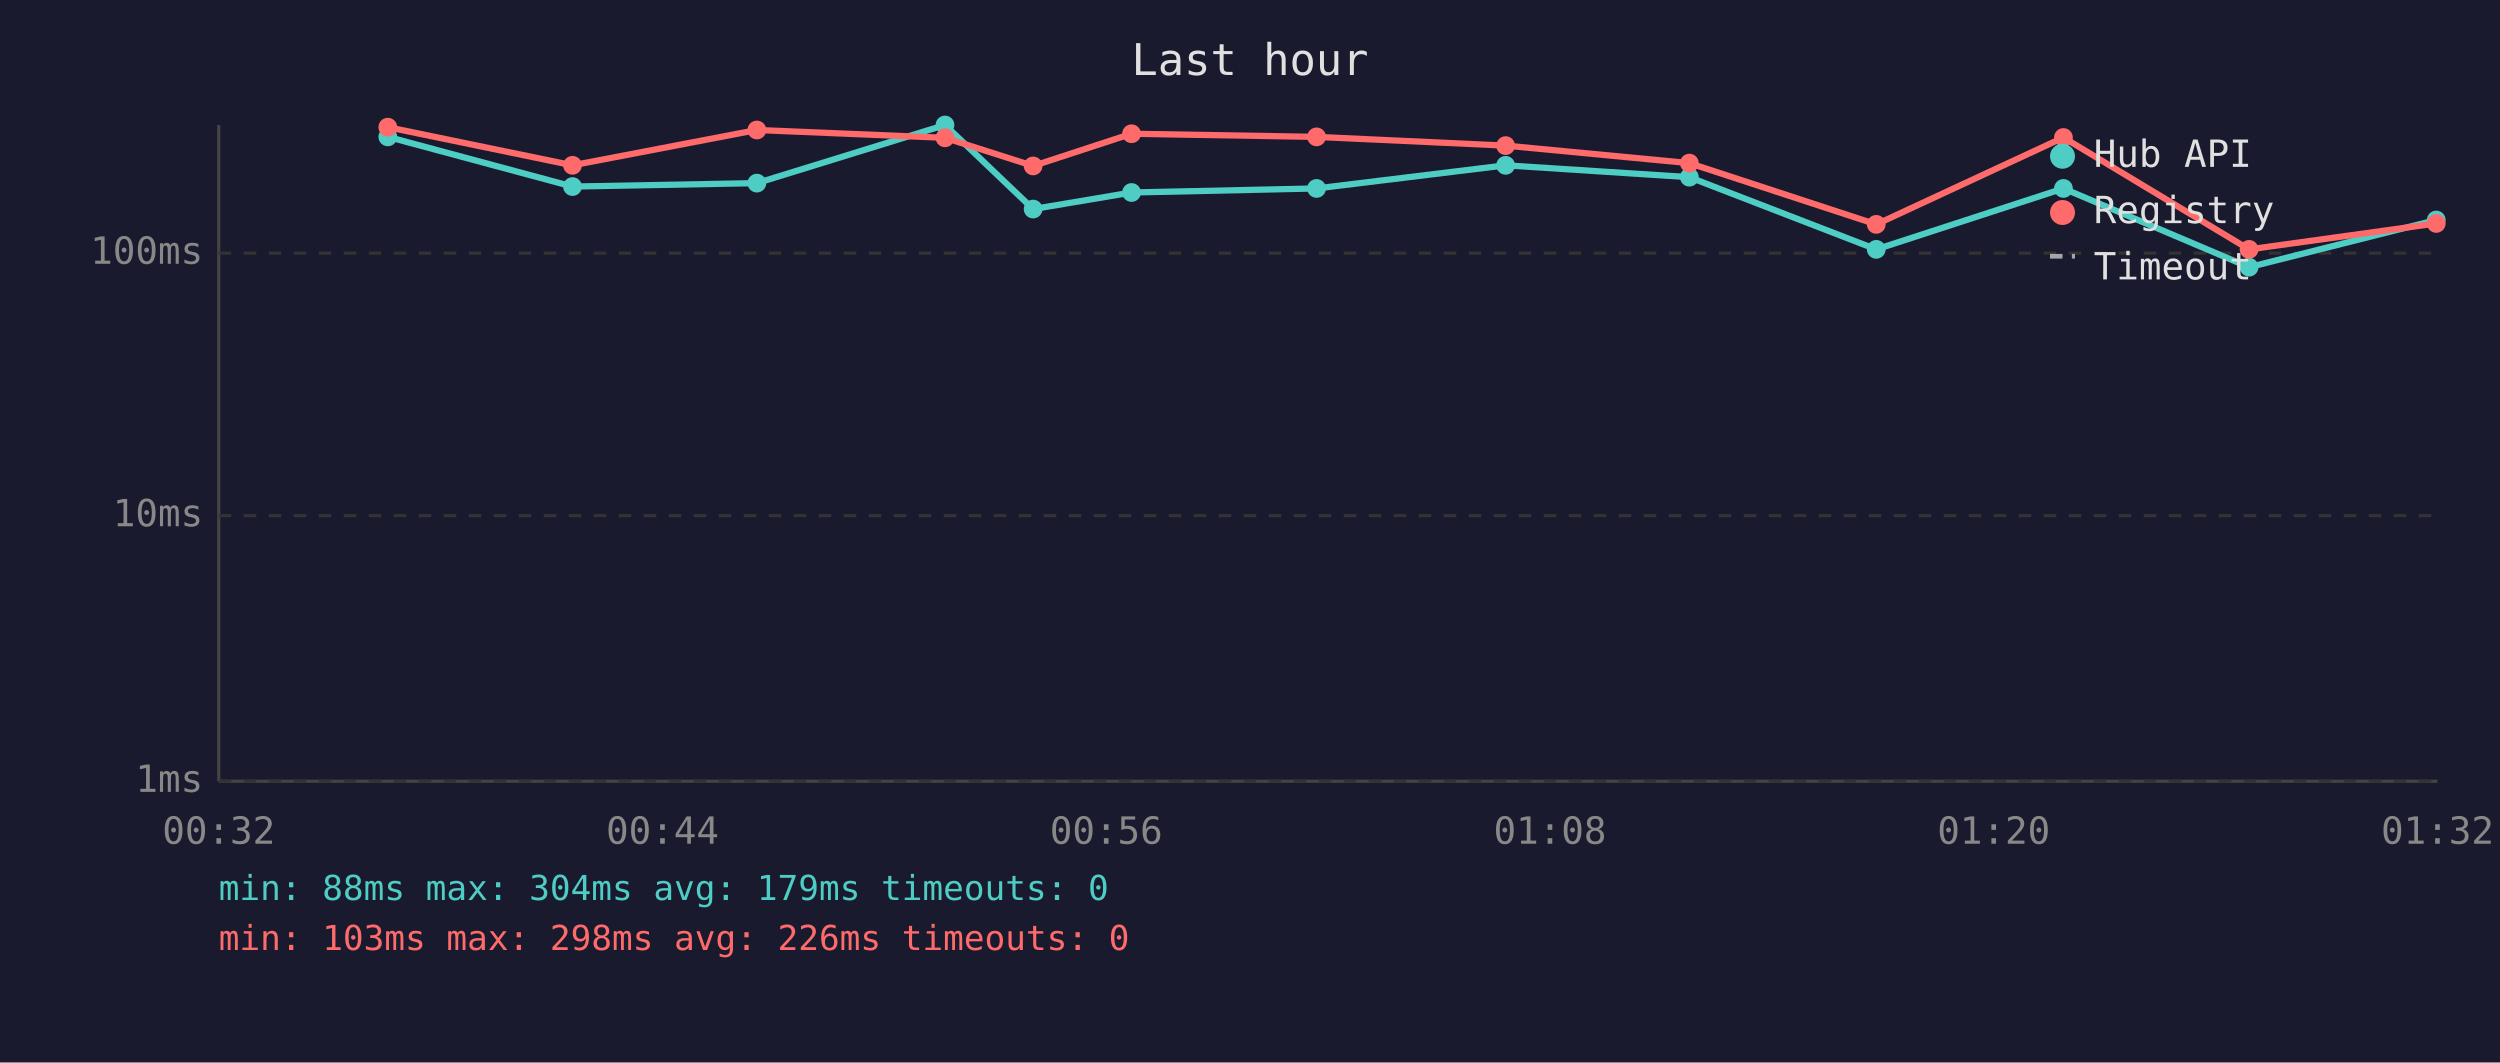
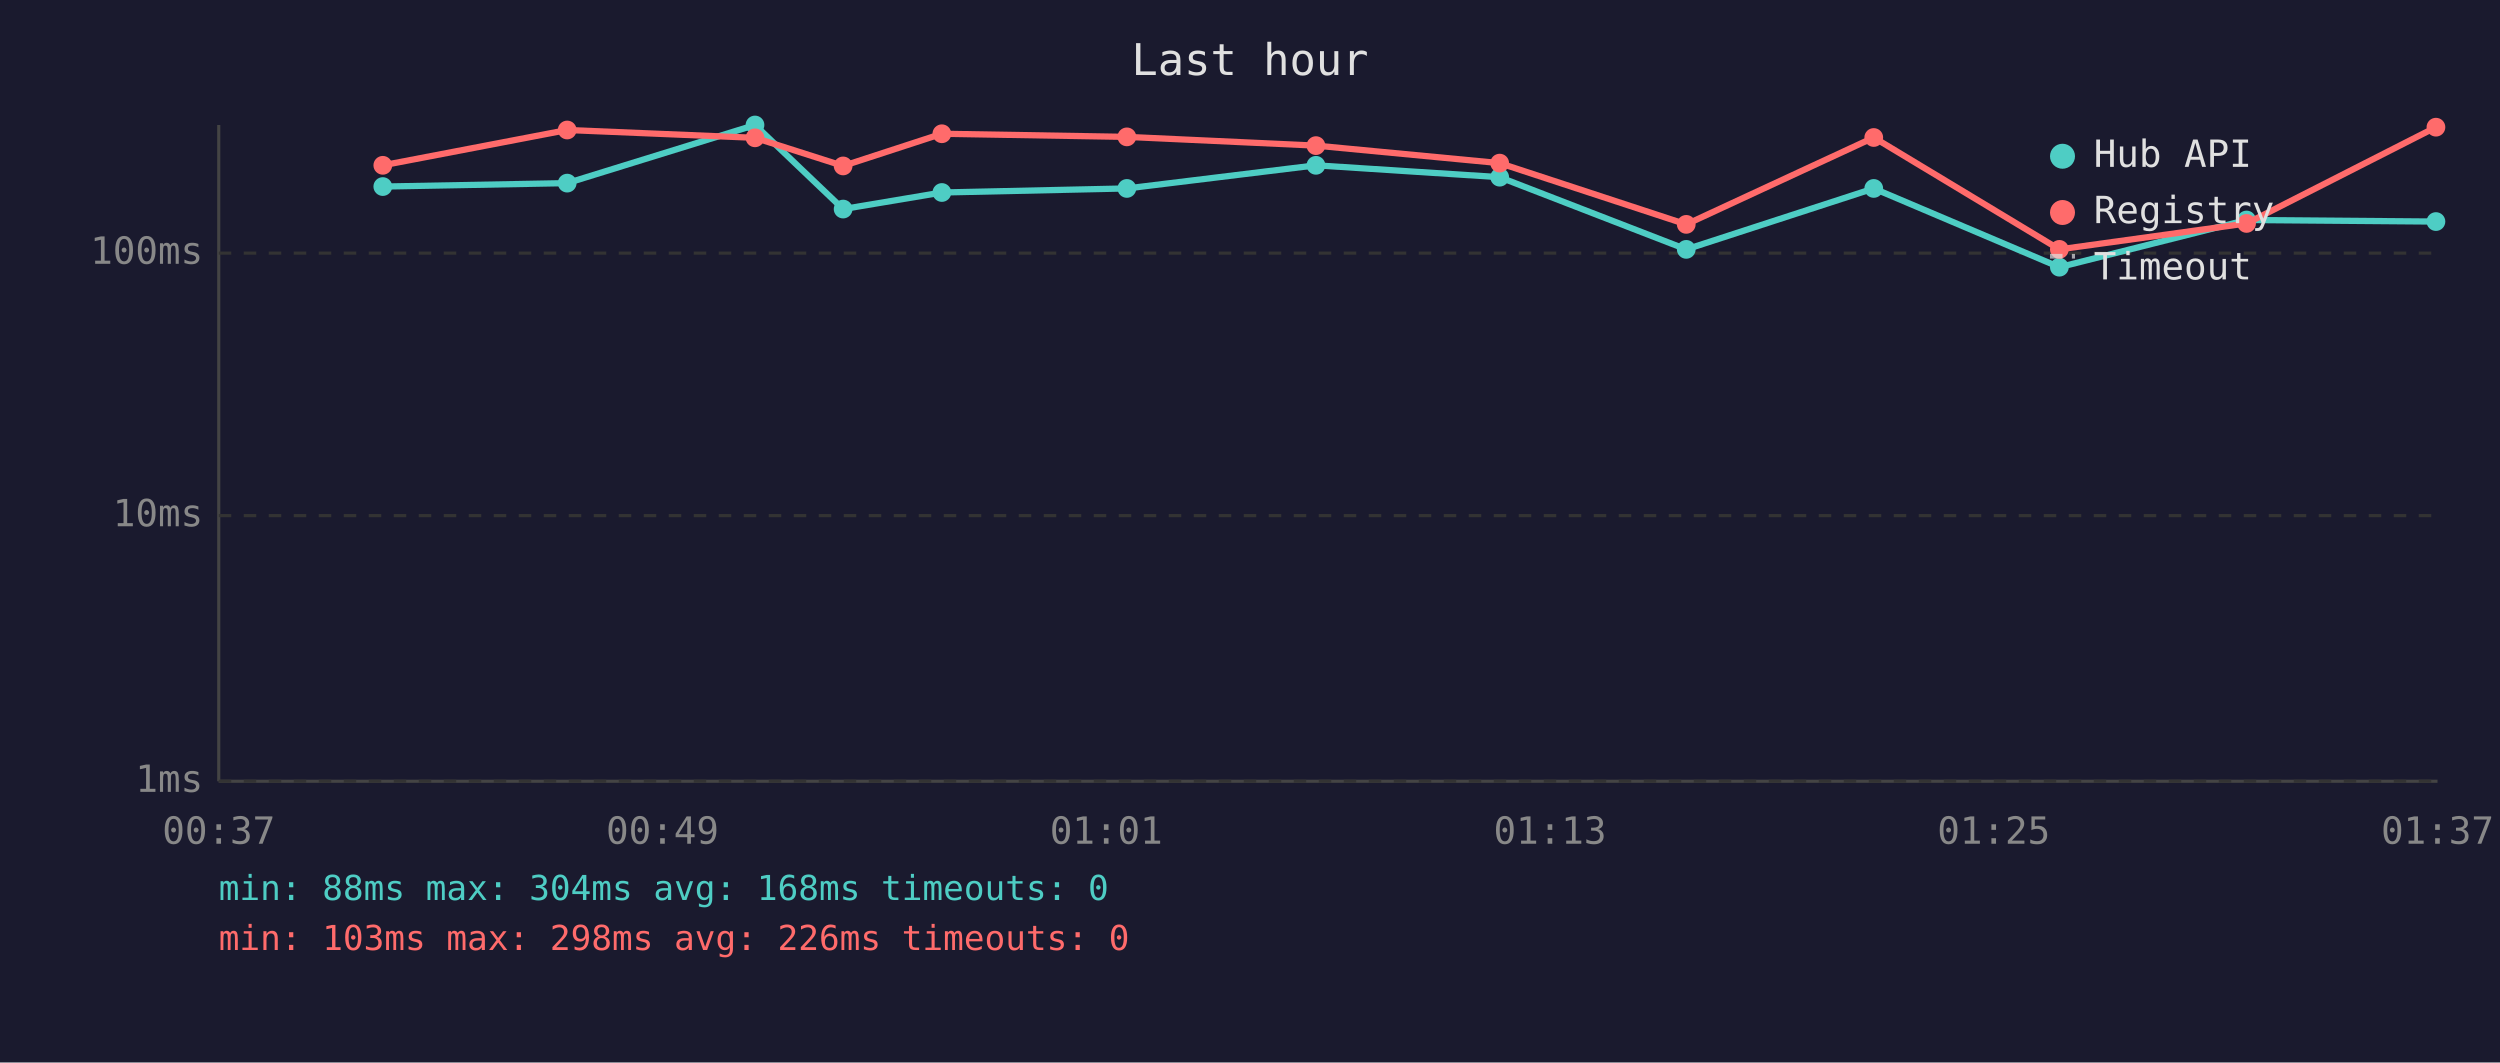
<svg xmlns="http://www.w3.org/2000/svg" viewBox="0 0 800 340" font-family="monospace" font-size="12">
  <rect width="800" height="340" fill="#1a1a2e" />
  <text x="400" y="24" fill="#e0e0e0" font-size="14" text-anchor="middle">Last hour</text>
  <line x1="70" y1="40" x2="70" y2="250" stroke="#444" stroke-width="1" />
  <line x1="70" y1="250" x2="780" y2="250" stroke="#444" stroke-width="1" />
  <line x1="70" y1="250" x2="780" y2="250" stroke="#333" stroke-width="1" stroke-dasharray="4" />
  <text x="65" y="250" fill="#888" text-anchor="end" dominant-baseline="middle">1ms</text>
  <line x1="70" y1="165" x2="780" y2="165" stroke="#333" stroke-width="1" stroke-dasharray="4" />
  <text x="65" y="165" fill="#888" text-anchor="end" dominant-baseline="middle">10ms</text>
  <line x1="70" y1="81" x2="780" y2="81" stroke="#333" stroke-width="1" stroke-dasharray="4" />
  <text x="65" y="81" fill="#888" text-anchor="end" dominant-baseline="middle">100ms</text>
-   <text x="70" y="270" fill="#888" text-anchor="middle">00:32</text>
-   <text x="212" y="270" fill="#888" text-anchor="middle">00:44</text>
-   <text x="354" y="270" fill="#888" text-anchor="middle">00:56</text>
-   <text x="496" y="270" fill="#888" text-anchor="middle">01:08</text>
-   <text x="638" y="270" fill="#888" text-anchor="middle">01:20</text>
-   <text x="780" y="270" fill="#888" text-anchor="middle">01:32</text>
-   <polyline points="124.1,43.8 183.2,59.7 242.2,58.6 302.4,40.0 330.6,66.9 362.1,61.6 421.3,60.3 481.8,52.9 540.6,56.7 600.4,79.8 660.3,60.3 719.7,85.5 779.6,70.4" fill="none" stroke="#4ecdc4" stroke-width="2" opacity="1" />
-   <circle cx="124.1" cy="43.8" r="3" fill="#4ecdc4" />
-   <circle cx="183.2" cy="59.7" r="3" fill="#4ecdc4" />
-   <circle cx="242.2" cy="58.6" r="3" fill="#4ecdc4" />
-   <circle cx="302.4" cy="40.0" r="3" fill="#4ecdc4" />
-   <circle cx="330.6" cy="66.9" r="3" fill="#4ecdc4" />
-   <circle cx="362.1" cy="61.6" r="3" fill="#4ecdc4" />
-   <circle cx="421.3" cy="60.3" r="3" fill="#4ecdc4" />
-   <circle cx="481.8" cy="52.9" r="3" fill="#4ecdc4" />
-   <circle cx="540.6" cy="56.7" r="3" fill="#4ecdc4" />
-   <circle cx="600.4" cy="79.8" r="3" fill="#4ecdc4" />
-   <circle cx="660.3" cy="60.3" r="3" fill="#4ecdc4" />
-   <circle cx="719.7" cy="85.5" r="3" fill="#4ecdc4" />
-   <circle cx="779.6" cy="70.4" r="3" fill="#4ecdc4" />
-   <polyline points="124.1,40.7 183.2,52.9 242.2,41.6 302.4,44.1 330.6,53.1 362.1,42.8 421.3,43.8 481.8,46.6 540.6,52.2 600.4,71.8 660.3,44.0 719.7,79.8 779.6,71.5" fill="none" stroke="#ff6b6b" stroke-width="2" opacity="1" />
-   <circle cx="124.1" cy="40.7" r="3" fill="#ff6b6b" />
-   <circle cx="183.2" cy="52.9" r="3" fill="#ff6b6b" />
-   <circle cx="242.2" cy="41.6" r="3" fill="#ff6b6b" />
-   <circle cx="302.4" cy="44.1" r="3" fill="#ff6b6b" />
-   <circle cx="330.6" cy="53.1" r="3" fill="#ff6b6b" />
-   <circle cx="362.1" cy="42.8" r="3" fill="#ff6b6b" />
-   <circle cx="421.3" cy="43.8" r="3" fill="#ff6b6b" />
-   <circle cx="481.8" cy="46.6" r="3" fill="#ff6b6b" />
-   <circle cx="540.6" cy="52.2" r="3" fill="#ff6b6b" />
-   <circle cx="600.4" cy="71.8" r="3" fill="#ff6b6b" />
-   <circle cx="660.3" cy="44.0" r="3" fill="#ff6b6b" />
-   <circle cx="719.7" cy="79.8" r="3" fill="#ff6b6b" />
-   <circle cx="779.6" cy="71.5" r="3" fill="#ff6b6b" />
+   <text x="70" y="270" fill="#888" text-anchor="middle">00:37</text>
+   <text x="212" y="270" fill="#888" text-anchor="middle">00:49</text>
+   <text x="354" y="270" fill="#888" text-anchor="middle">01:01</text>
+   <text x="496" y="270" fill="#888" text-anchor="middle">01:13</text>
+   <text x="638" y="270" fill="#888" text-anchor="middle">01:25</text>
+   <text x="780" y="270" fill="#888" text-anchor="middle">01:37</text>
+   <polyline points="122.5,59.7 181.5,58.6 241.6,40.0 269.8,66.9 301.4,61.6 360.6,60.3 421.1,52.9 479.9,56.7 539.6,79.8 599.6,60.3 659.0,85.5 718.9,70.4 779.5,70.9" fill="none" stroke="#4ecdc4" stroke-width="2" opacity="1" />
+   <circle cx="122.5" cy="59.7" r="3" fill="#4ecdc4" />
+   <circle cx="181.5" cy="58.6" r="3" fill="#4ecdc4" />
+   <circle cx="241.6" cy="40.0" r="3" fill="#4ecdc4" />
+   <circle cx="269.8" cy="66.9" r="3" fill="#4ecdc4" />
+   <circle cx="301.4" cy="61.6" r="3" fill="#4ecdc4" />
+   <circle cx="360.6" cy="60.3" r="3" fill="#4ecdc4" />
+   <circle cx="421.1" cy="52.9" r="3" fill="#4ecdc4" />
+   <circle cx="479.9" cy="56.7" r="3" fill="#4ecdc4" />
+   <circle cx="539.6" cy="79.8" r="3" fill="#4ecdc4" />
+   <circle cx="599.6" cy="60.3" r="3" fill="#4ecdc4" />
+   <circle cx="659.0" cy="85.5" r="3" fill="#4ecdc4" />
+   <circle cx="718.9" cy="70.4" r="3" fill="#4ecdc4" />
+   <circle cx="779.5" cy="70.9" r="3" fill="#4ecdc4" />
+   <polyline points="122.5,52.9 181.5,41.6 241.6,44.1 269.8,53.1 301.4,42.8 360.6,43.8 421.1,46.6 479.9,52.2 539.6,71.8 599.6,44.0 659.0,79.8 718.9,71.5 779.5,40.7" fill="none" stroke="#ff6b6b" stroke-width="2" opacity="1" />
+   <circle cx="122.5" cy="52.9" r="3" fill="#ff6b6b" />
+   <circle cx="181.5" cy="41.6" r="3" fill="#ff6b6b" />
+   <circle cx="241.6" cy="44.1" r="3" fill="#ff6b6b" />
+   <circle cx="269.8" cy="53.1" r="3" fill="#ff6b6b" />
+   <circle cx="301.4" cy="42.8" r="3" fill="#ff6b6b" />
+   <circle cx="360.6" cy="43.8" r="3" fill="#ff6b6b" />
+   <circle cx="421.1" cy="46.6" r="3" fill="#ff6b6b" />
+   <circle cx="479.9" cy="52.2" r="3" fill="#ff6b6b" />
+   <circle cx="539.6" cy="71.8" r="3" fill="#ff6b6b" />
+   <circle cx="599.6" cy="44.0" r="3" fill="#ff6b6b" />
+   <circle cx="659.0" cy="79.8" r="3" fill="#ff6b6b" />
+   <circle cx="718.9" cy="71.5" r="3" fill="#ff6b6b" />
+   <circle cx="779.5" cy="40.7" r="3" fill="#ff6b6b" />
  <circle cx="660" cy="50" r="4" fill="#4ecdc4" />
  <text x="670" y="50" fill="#e0e0e0" dominant-baseline="middle">Hub API</text>
  <circle cx="660" cy="68" r="4" fill="#ff6b6b" />
  <text x="670" y="68" fill="#e0e0e0" dominant-baseline="middle">Registry</text>
  <line x1="656" y1="82" x2="664" y2="82" stroke="#e0e0e0" stroke-width="1.5" stroke-dasharray="4,3" opacity="0.7" />
  <text x="670" y="86" fill="#e0e0e0" dominant-baseline="middle">Timeout</text>
-   <text x="70" y="288" fill="#4ecdc4" font-size="11">min: 88ms  max: 304ms  avg: 179ms  timeouts: 0</text>
+   <text x="70" y="288" fill="#4ecdc4" font-size="11">min: 88ms  max: 304ms  avg: 168ms  timeouts: 0</text>
  <text x="70" y="304" fill="#ff6b6b" font-size="11">min: 103ms  max: 298ms  avg: 226ms  timeouts: 0</text>
</svg>
